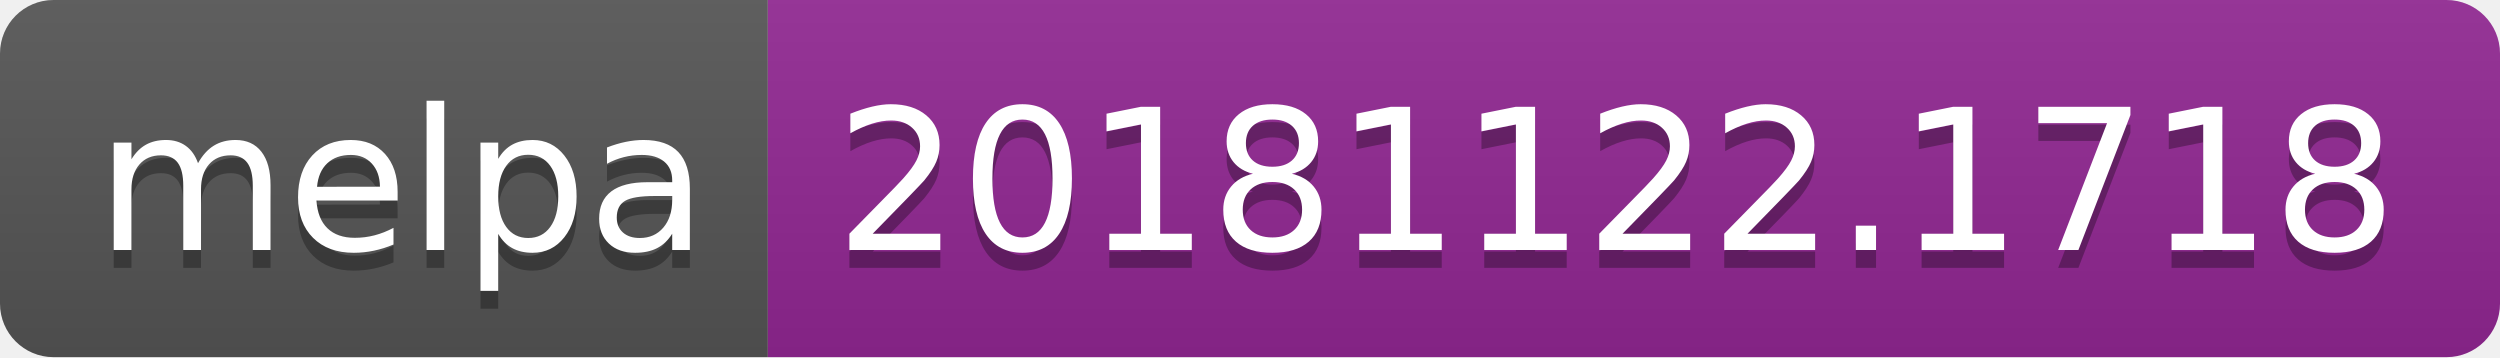
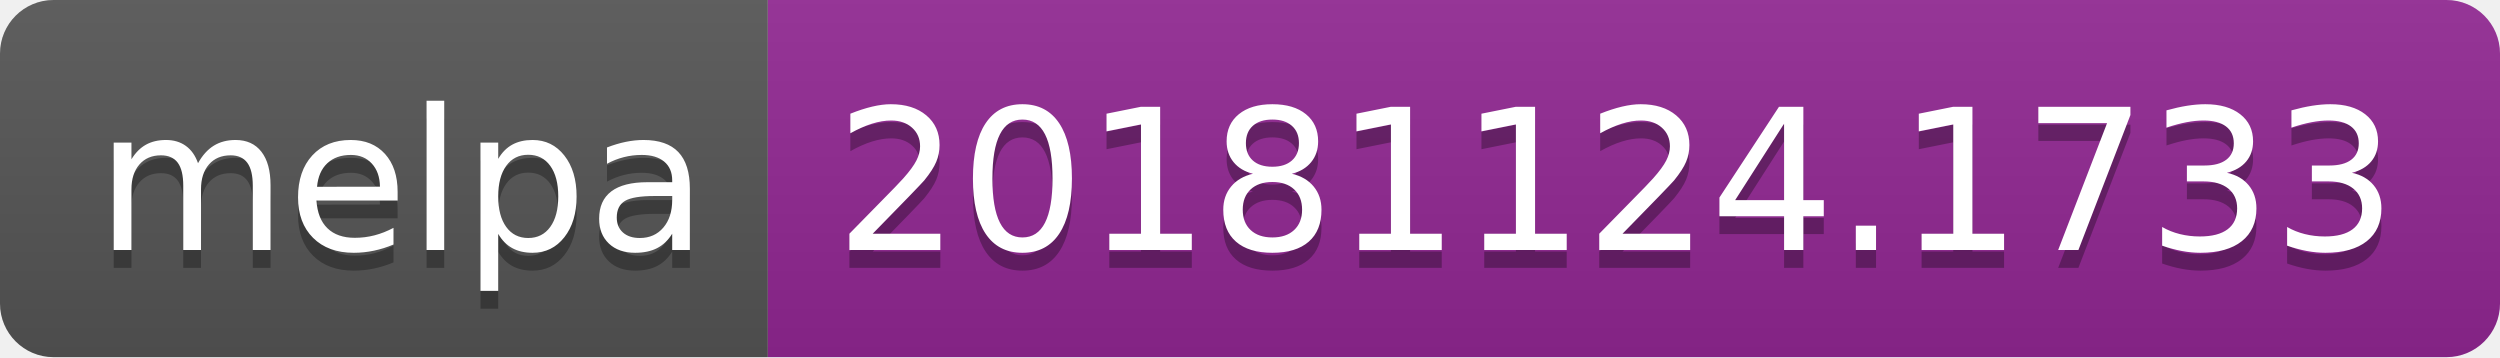
<svg xmlns="http://www.w3.org/2000/svg" width="140" height="20">
  <linearGradient id="b" x2="0" y2="100%">
    <stop offset="0" stop-color="#bbb" stop-opacity=".1" />
    <stop offset="1" stop-opacity=".1" />
  </linearGradient>
  <clipPath id="a">
    <rect width="140" height="20" rx="3" fill="#fff" />
  </clipPath>
  <g clip-path="url(#a)">
    <path fill="#555" d="M0 0h43v20H0z" />
    <path fill="#922793" d="M43 0h97v20H43z" />
    <path fill="url(#b)" d="M0 0h140v20H0z" />
  </g>
  <g fill="#fff" text-anchor="middle" font-family="DejaVu Sans,Verdana,Geneva,sans-serif" font-size="110">
    <text x="225" y="150" fill="#010101" fill-opacity=".3" transform="scale(.1)" textLength="330">melpa</text>
    <text x="225" y="140" transform="scale(.1)" textLength="330">melpa</text>
-     <text x="905" y="150" fill="#010101" fill-opacity=".3" transform="scale(.1)" textLength="870">20181122.1718</text>
-     <text x="905" y="140" transform="scale(.1)" textLength="870">20181122.1718</text>
+     <text x="905" y="150" fill="#010101" fill-opacity=".3" transform="scale(.1)" textLength="870">20181124.1733</text>
+     <text x="905" y="140" transform="scale(.1)" textLength="870">20181124.1733</text>
  </g>
</svg>
